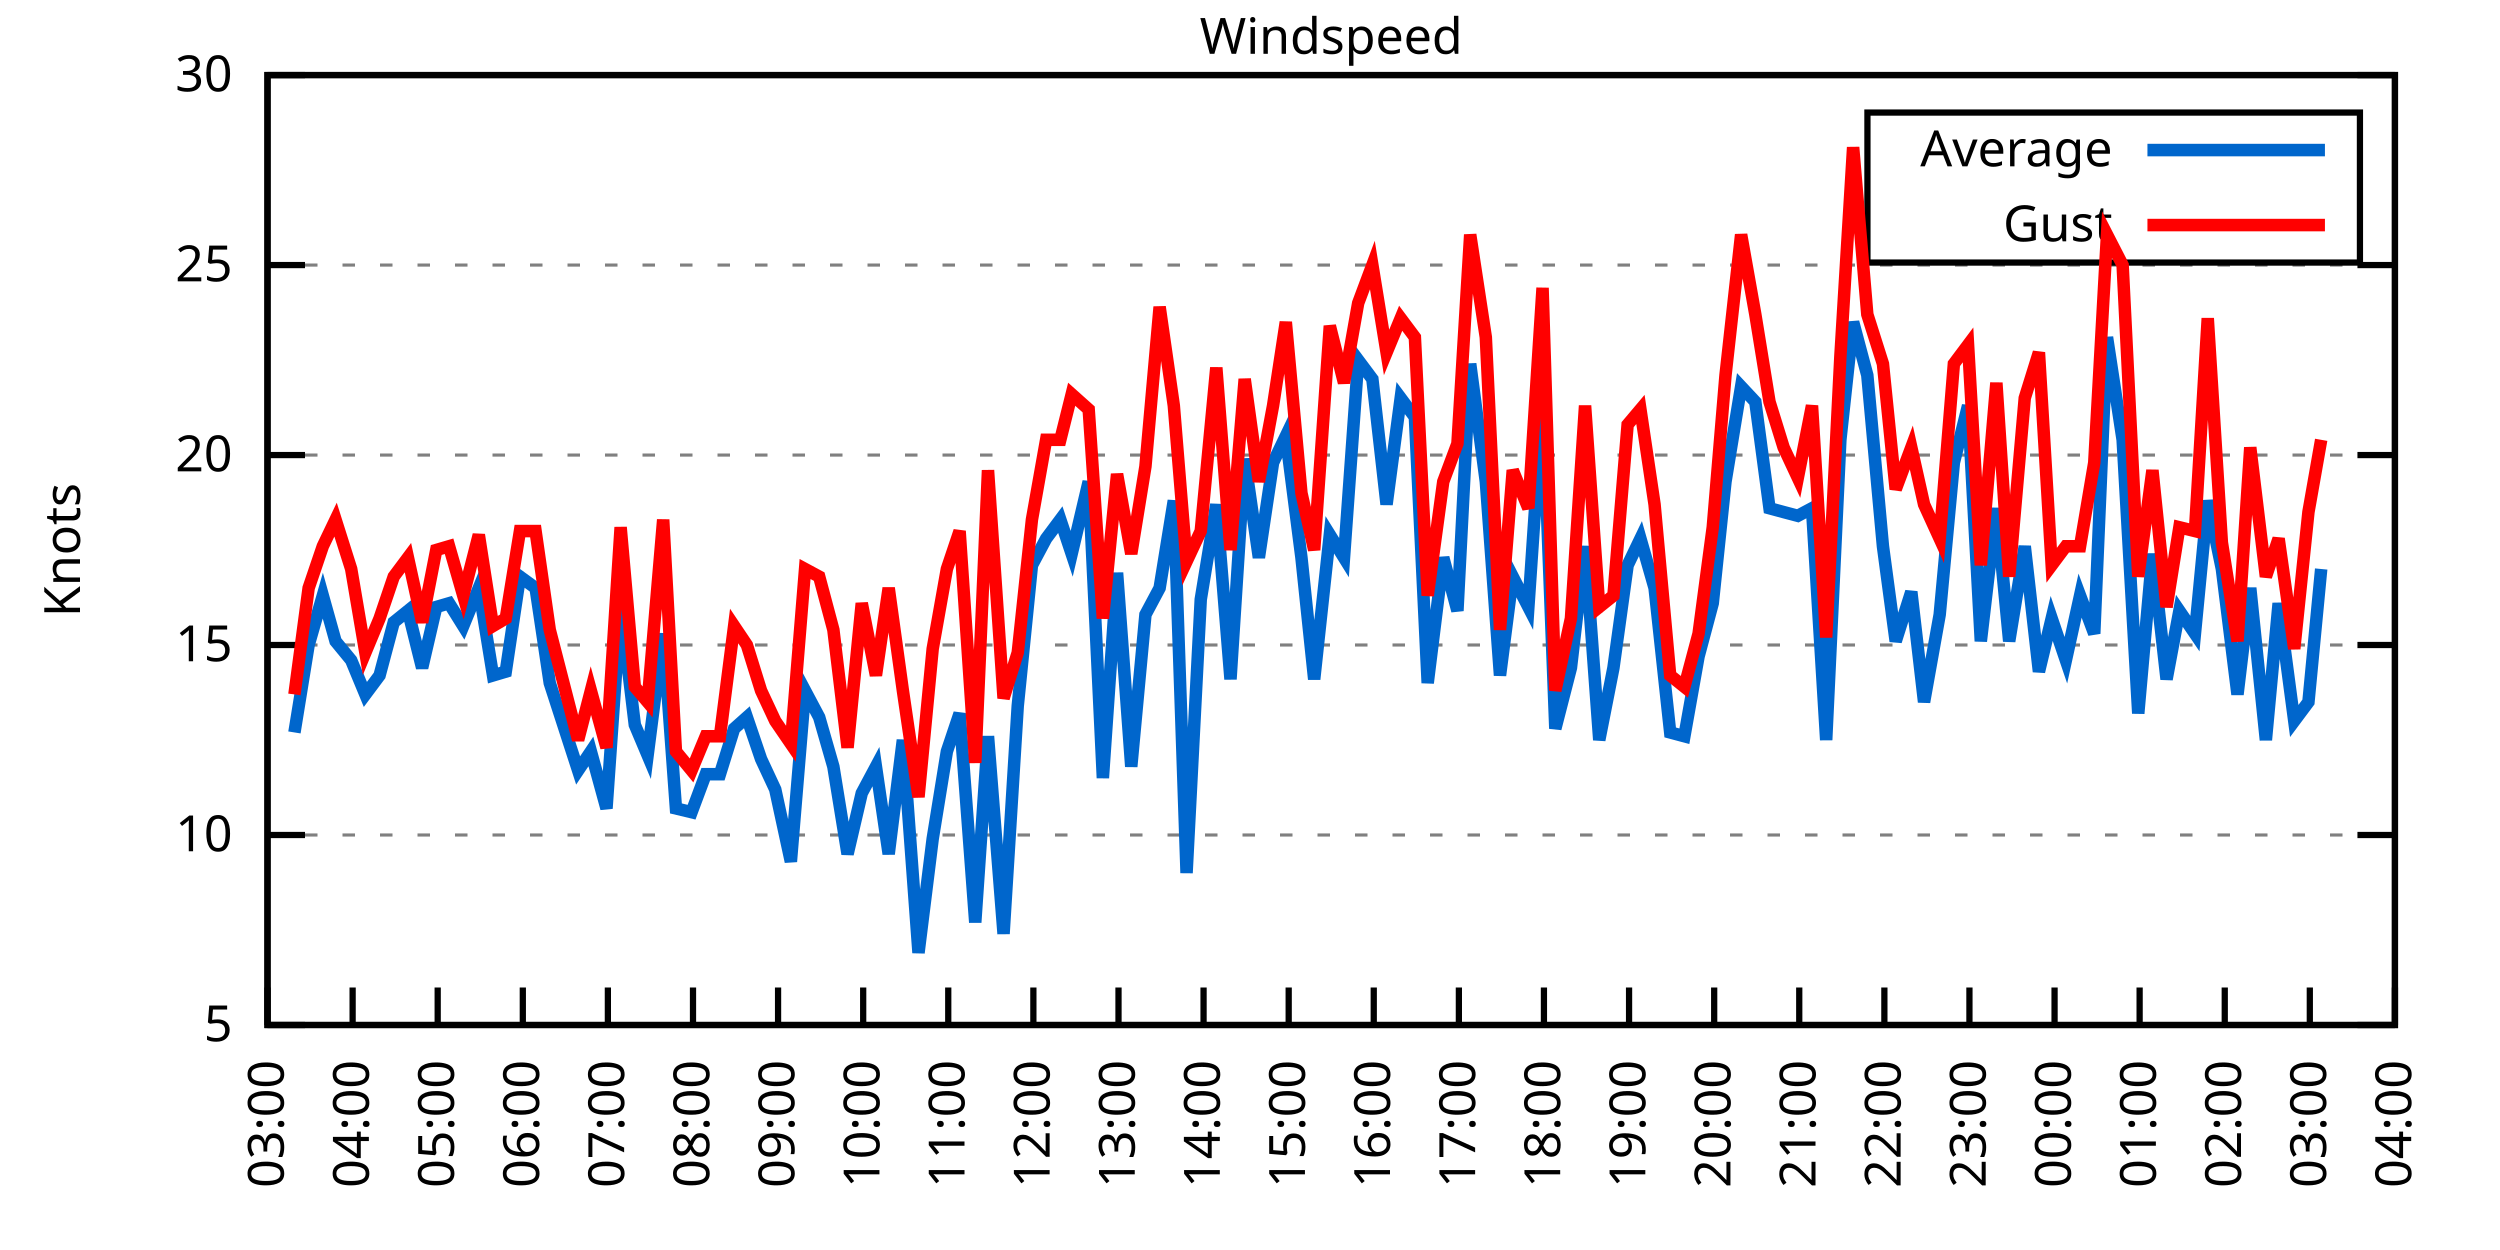
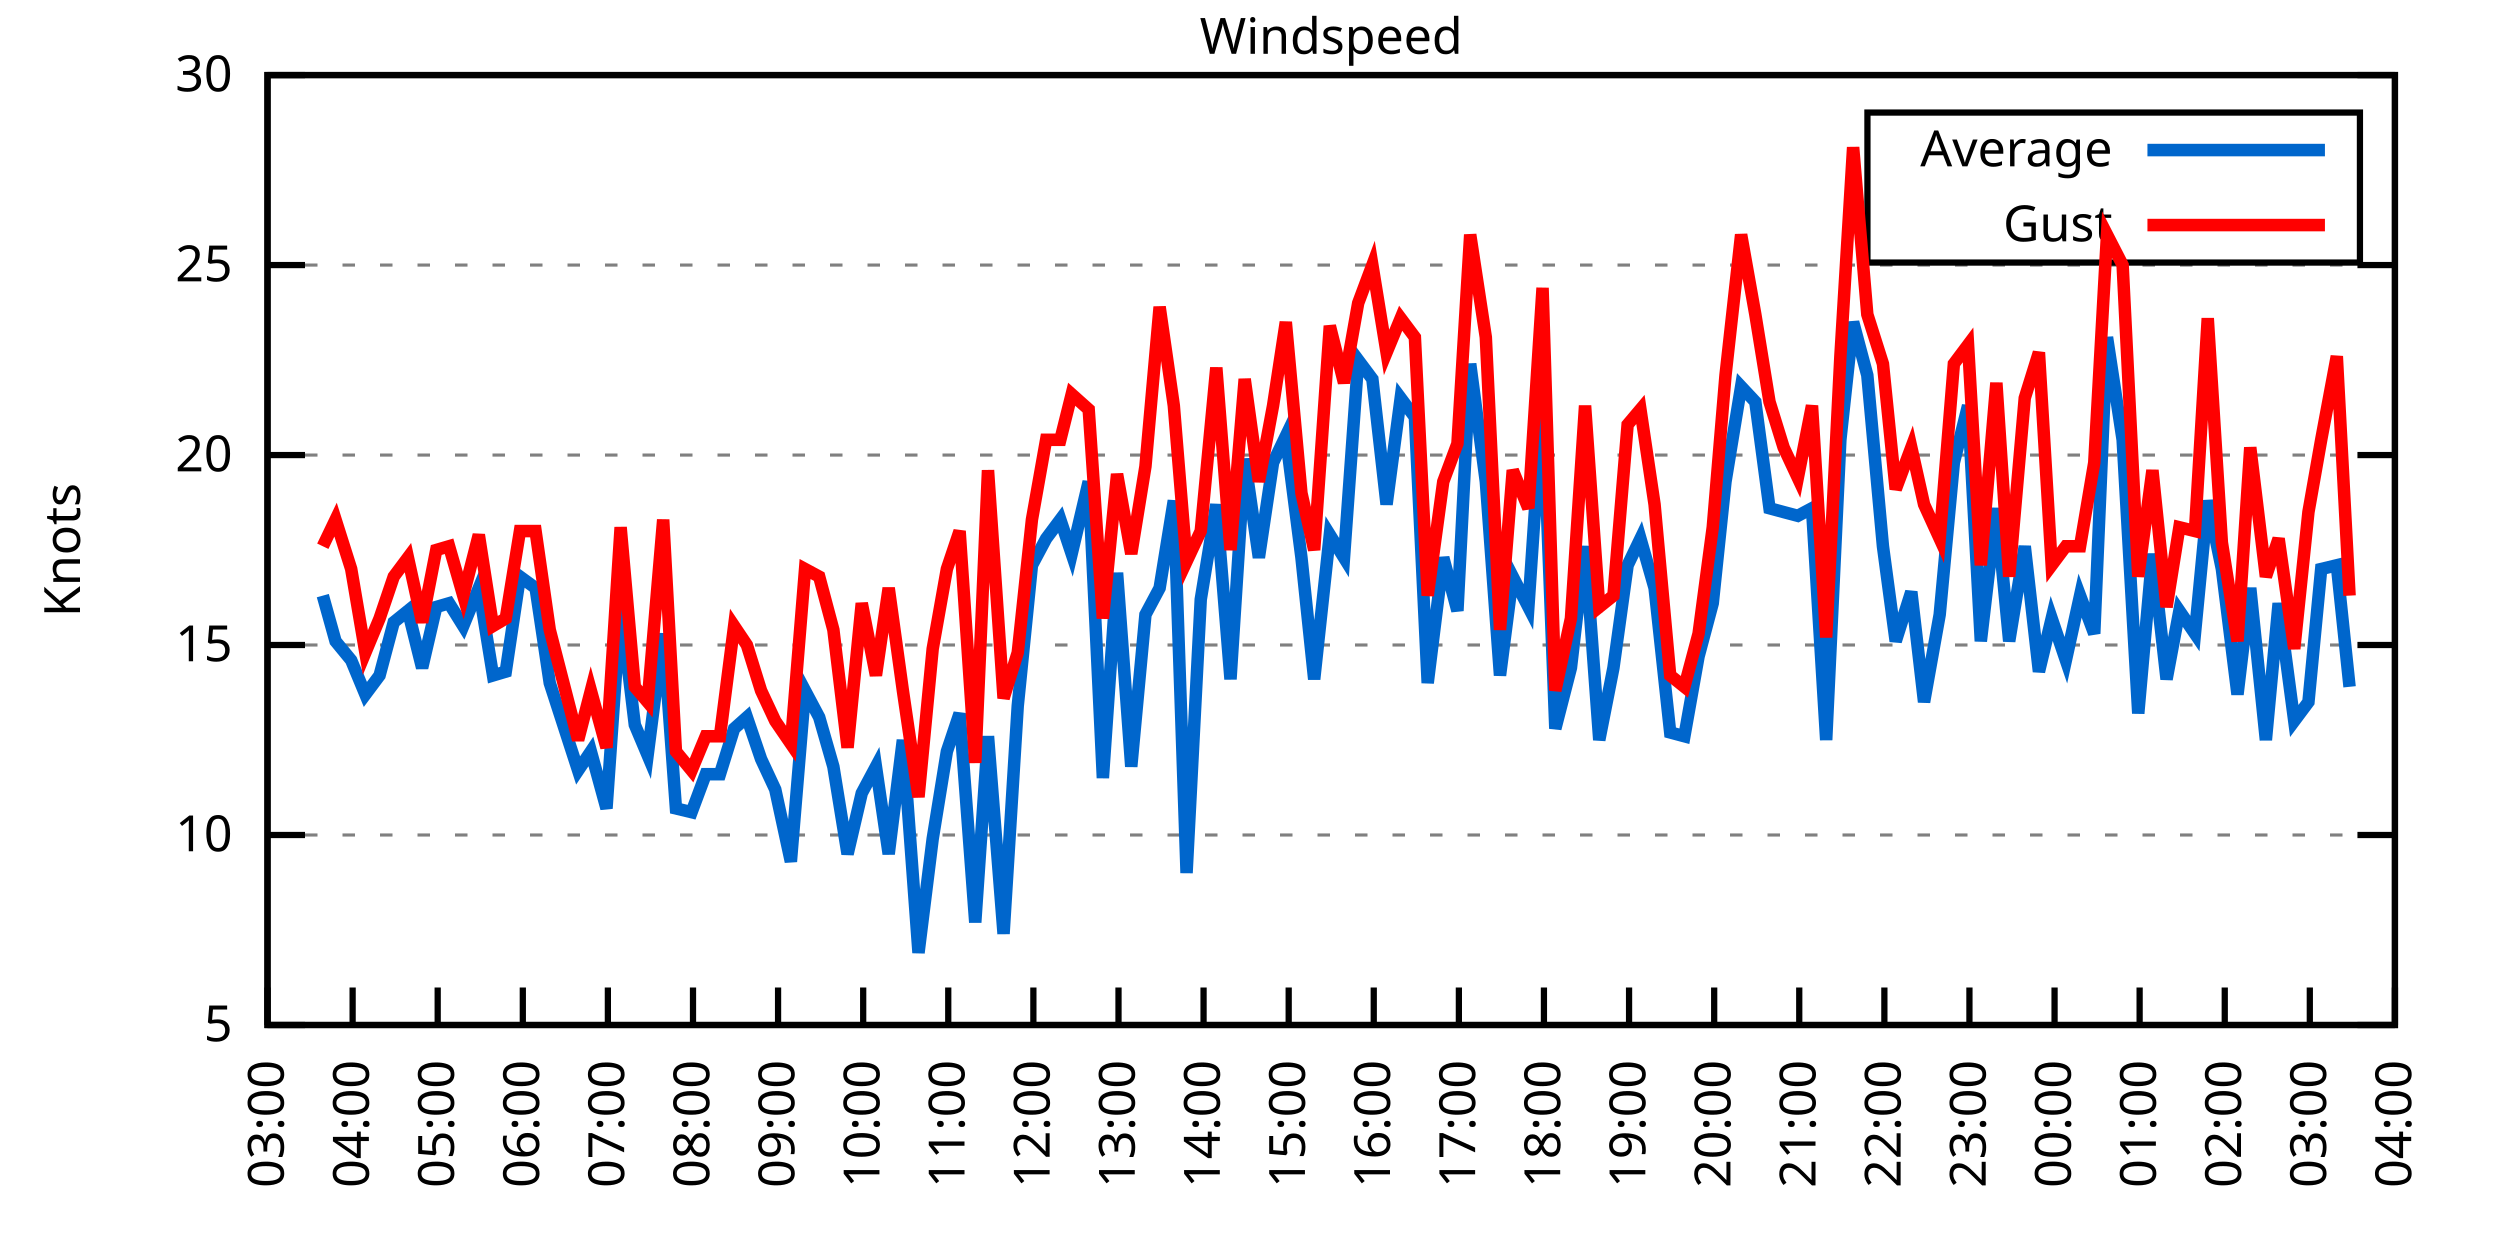
<svg xmlns="http://www.w3.org/2000/svg" xmlns:xlink="http://www.w3.org/1999/xlink" width="400" height="200" viewBox="0 0 400 200">
  <g id="gnuplot_canvas">
    <rect x="0" y="0" width="400" height="200" fill="none" />
    <defs>
      <circle id="gpDot" r="0.5" stroke-width="0.5" stroke="currentColor" />
      <path id="gpPt0" stroke-width="0.333" stroke="currentColor" d="M-1,0 h2 M0,-1 v2" />
      <path id="gpPt1" stroke-width="0.333" stroke="currentColor" d="M-1,-1 L1,1 M1,-1 L-1,1" />
      <path id="gpPt2" stroke-width="0.333" stroke="currentColor" d="M-1,0 L1,0 M0,-1 L0,1 M-1,-1 L1,1 M-1,1 L1,-1" />
      <rect id="gpPt3" stroke-width="0.333" stroke="currentColor" x="-1" y="-1" width="2" height="2" />
      <rect id="gpPt4" stroke-width="0.333" stroke="currentColor" fill="currentColor" x="-1" y="-1" width="2" height="2" />
      <circle id="gpPt5" stroke-width="0.333" stroke="currentColor" cx="0" cy="0" r="1" />
      <use xlink:href="#gpPt5" id="gpPt6" fill="currentColor" stroke="none" />
      <path id="gpPt7" stroke-width="0.333" stroke="currentColor" d="M0,-1.33 L-1.33,0.67 L1.33,0.67 z" />
      <use xlink:href="#gpPt7" id="gpPt8" fill="currentColor" stroke="none" />
      <use xlink:href="#gpPt7" id="gpPt9" stroke="currentColor" transform="rotate(180)" />
      <use xlink:href="#gpPt9" id="gpPt10" fill="currentColor" stroke="none" />
      <use xlink:href="#gpPt3" id="gpPt11" stroke="currentColor" transform="rotate(45)" />
      <use xlink:href="#gpPt11" id="gpPt12" fill="currentColor" stroke="none" />
      <path id="gpPt13" stroke-width="0.333" stroke="currentColor" d="M0,1.330 L1.265,0.411 L0.782,-1.067 L-0.782,-1.076 L-1.265,0.411 z" />
      <use xlink:href="#gpPt13" id="gpPt14" fill="currentColor" stroke="none" />
      <filter id="textbox" filterUnits="objectBoundingBox" x="0" y="0" height="1" width="1">
        <feFlood flood-color="white" flood-opacity="1" result="bgnd" />
        <feComposite in="SourceGraphic" in2="bgnd" operator="atop" />
      </filter>
      <filter id="greybox" filterUnits="objectBoundingBox" x="0" y="0" height="1" width="1">
        <feFlood flood-color="lightgrey" flood-opacity="1" result="grey" />
        <feComposite in="SourceGraphic" in2="grey" operator="atop" />
      </filter>
    </defs>
    <g fill="none" color="white" stroke="currentColor" stroke-width="1.00" stroke-linecap="butt" stroke-linejoin="miter">
</g>
    <g fill="none" color="black" stroke="currentColor" stroke-width="1.00" stroke-linecap="butt" stroke-linejoin="miter">
      <g stroke="none" shape-rendering="crispEdges">
        <polygon fill="rgb(255, 255, 255)" points="42.80,164.00 383.18,164.00 383.18,12.02 42.80,12.02 " />
      </g>
    </g>
    <g fill="none" color="black" stroke="currentColor" stroke-width="1.00" stroke-linecap="butt" stroke-linejoin="miter">
</g>
    <g fill="none" color="black" stroke="black" stroke-width="0.50" stroke-linecap="butt" stroke-linejoin="miter">
</g>
    <g fill="none" color="gray" stroke="currentColor" stroke-width="0.50" stroke-linecap="butt" stroke-linejoin="miter">
      <path stroke="gray" stroke-dasharray="2,4" class="gridline" d="M42.80,164.00 L383.19,164.00  " />
    </g>
    <g fill="none" color="gray" stroke="gray" stroke-width="1.00" stroke-linecap="butt" stroke-linejoin="miter">
</g>
    <g fill="none" color="black" stroke="currentColor" stroke-width="1.00" stroke-linecap="butt" stroke-linejoin="miter">
      <path stroke="black" d="M42.80,164.00 L48.80,164.00 M383.19,164.00 L377.19,164.00  " />
      <g transform="translate(37.20,166.60)" stroke="none" fill="black" font-family="Sans" font-size="8.00" text-anchor="end">
        <text>
          <tspan font-family="Sans"> 5</tspan>
        </text>
      </g>
    </g>
    <g fill="none" color="black" stroke="currentColor" stroke-width="1.00" stroke-linecap="butt" stroke-linejoin="miter">
</g>
    <g fill="none" color="black" stroke="black" stroke-width="0.50" stroke-linecap="butt" stroke-linejoin="miter">
</g>
    <g fill="none" color="gray" stroke="currentColor" stroke-width="0.50" stroke-linecap="butt" stroke-linejoin="miter">
      <path stroke="gray" stroke-dasharray="2,4" class="gridline" d="M42.80,133.60 L383.19,133.60  " />
    </g>
    <g fill="none" color="gray" stroke="gray" stroke-width="1.00" stroke-linecap="butt" stroke-linejoin="miter">
</g>
    <g fill="none" color="black" stroke="currentColor" stroke-width="1.00" stroke-linecap="butt" stroke-linejoin="miter">
      <path stroke="black" d="M42.80,133.60 L48.80,133.60 M383.19,133.60 L377.19,133.60  " />
      <g transform="translate(37.20,136.20)" stroke="none" fill="black" font-family="Sans" font-size="8.00" text-anchor="end">
        <text>
          <tspan font-family="Sans"> 10</tspan>
        </text>
      </g>
    </g>
    <g fill="none" color="black" stroke="currentColor" stroke-width="1.00" stroke-linecap="butt" stroke-linejoin="miter">
</g>
    <g fill="none" color="black" stroke="black" stroke-width="0.50" stroke-linecap="butt" stroke-linejoin="miter">
</g>
    <g fill="none" color="gray" stroke="currentColor" stroke-width="0.50" stroke-linecap="butt" stroke-linejoin="miter">
      <path stroke="gray" stroke-dasharray="2,4" class="gridline" d="M42.80,103.20 L383.19,103.20  " />
    </g>
    <g fill="none" color="gray" stroke="gray" stroke-width="1.00" stroke-linecap="butt" stroke-linejoin="miter">
</g>
    <g fill="none" color="black" stroke="currentColor" stroke-width="1.00" stroke-linecap="butt" stroke-linejoin="miter">
      <path stroke="black" d="M42.80,103.20 L48.80,103.20 M383.19,103.20 L377.19,103.20  " />
      <g transform="translate(37.20,105.80)" stroke="none" fill="black" font-family="Sans" font-size="8.00" text-anchor="end">
        <text>
          <tspan font-family="Sans"> 15</tspan>
        </text>
      </g>
    </g>
    <g fill="none" color="black" stroke="currentColor" stroke-width="1.00" stroke-linecap="butt" stroke-linejoin="miter">
</g>
    <g fill="none" color="black" stroke="black" stroke-width="0.50" stroke-linecap="butt" stroke-linejoin="miter">
</g>
    <g fill="none" color="gray" stroke="currentColor" stroke-width="0.50" stroke-linecap="butt" stroke-linejoin="miter">
      <path stroke="gray" stroke-dasharray="2,4" class="gridline" d="M42.80,72.81 L383.19,72.81  " />
    </g>
    <g fill="none" color="gray" stroke="gray" stroke-width="1.00" stroke-linecap="butt" stroke-linejoin="miter">
</g>
    <g fill="none" color="black" stroke="currentColor" stroke-width="1.00" stroke-linecap="butt" stroke-linejoin="miter">
      <path stroke="black" d="M42.80,72.81 L48.80,72.81 M383.19,72.81 L377.19,72.81  " />
      <g transform="translate(37.20,75.41)" stroke="none" fill="black" font-family="Sans" font-size="8.00" text-anchor="end">
        <text>
          <tspan font-family="Sans"> 20</tspan>
        </text>
      </g>
    </g>
    <g fill="none" color="black" stroke="currentColor" stroke-width="1.00" stroke-linecap="butt" stroke-linejoin="miter">
</g>
    <g fill="none" color="black" stroke="black" stroke-width="0.50" stroke-linecap="butt" stroke-linejoin="miter">
</g>
    <g fill="none" color="gray" stroke="currentColor" stroke-width="0.50" stroke-linecap="butt" stroke-linejoin="miter">
      <path stroke="gray" stroke-dasharray="2,4" class="gridline" d="M42.80,42.41 L383.19,42.41  " />
    </g>
    <g fill="none" color="gray" stroke="gray" stroke-width="1.00" stroke-linecap="butt" stroke-linejoin="miter">
</g>
    <g fill="none" color="black" stroke="currentColor" stroke-width="1.00" stroke-linecap="butt" stroke-linejoin="miter">
      <path stroke="black" d="M42.80,42.41 L48.80,42.41 M383.19,42.41 L377.19,42.41  " />
      <g transform="translate(37.20,45.01)" stroke="none" fill="black" font-family="Sans" font-size="8.00" text-anchor="end">
        <text>
          <tspan font-family="Sans"> 25</tspan>
        </text>
      </g>
    </g>
    <g fill="none" color="black" stroke="currentColor" stroke-width="1.00" stroke-linecap="butt" stroke-linejoin="miter">
</g>
    <g fill="none" color="black" stroke="black" stroke-width="0.50" stroke-linecap="butt" stroke-linejoin="miter">
</g>
    <g fill="none" color="gray" stroke="currentColor" stroke-width="0.50" stroke-linecap="butt" stroke-linejoin="miter">
      <path stroke="gray" stroke-dasharray="2,4" class="gridline" d="M42.80,12.01 L383.19,12.01  " />
    </g>
    <g fill="none" color="gray" stroke="gray" stroke-width="1.00" stroke-linecap="butt" stroke-linejoin="miter">
</g>
    <g fill="none" color="black" stroke="currentColor" stroke-width="1.00" stroke-linecap="butt" stroke-linejoin="miter">
      <path stroke="black" d="M42.80,12.01 L48.80,12.01 M383.19,12.01 L377.19,12.01  " />
      <g transform="translate(37.20,14.61)" stroke="none" fill="black" font-family="Sans" font-size="8.00" text-anchor="end">
        <text>
          <tspan font-family="Sans"> 30</tspan>
        </text>
      </g>
    </g>
    <g fill="none" color="black" stroke="currentColor" stroke-width="1.00" stroke-linecap="butt" stroke-linejoin="miter">
      <path stroke="black" d="M42.80,164.00 L42.80,158.00  " />
      <g transform="translate(45.40,169.60) rotate(270.00)" stroke="none" fill="black" font-family="Sans" font-size="8.00" text-anchor="end">
        <text>
          <tspan font-family="Sans">03:00</tspan>
        </text>
      </g>
    </g>
    <g fill="none" color="black" stroke="currentColor" stroke-width="1.00" stroke-linecap="butt" stroke-linejoin="miter">
      <path stroke="black" d="M56.42,164.00 L56.42,158.00  " />
      <g transform="translate(59.02,169.60) rotate(270.00)" stroke="none" fill="black" font-family="Sans" font-size="8.00" text-anchor="end">
        <text>
          <tspan font-family="Sans">04:00</tspan>
        </text>
      </g>
    </g>
    <g fill="none" color="black" stroke="currentColor" stroke-width="1.00" stroke-linecap="butt" stroke-linejoin="miter">
      <path stroke="black" d="M70.03,164.00 L70.03,158.00  " />
      <g transform="translate(72.63,169.60) rotate(270.00)" stroke="none" fill="black" font-family="Sans" font-size="8.00" text-anchor="end">
        <text>
          <tspan font-family="Sans">05:00</tspan>
        </text>
      </g>
    </g>
    <g fill="none" color="black" stroke="currentColor" stroke-width="1.00" stroke-linecap="butt" stroke-linejoin="miter">
      <path stroke="black" d="M83.65,164.00 L83.65,158.00  " />
      <g transform="translate(86.25,169.60) rotate(270.00)" stroke="none" fill="black" font-family="Sans" font-size="8.00" text-anchor="end">
        <text>
          <tspan font-family="Sans">06:00</tspan>
        </text>
      </g>
    </g>
    <g fill="none" color="black" stroke="currentColor" stroke-width="1.00" stroke-linecap="butt" stroke-linejoin="miter">
      <path stroke="black" d="M97.26,164.00 L97.26,158.00  " />
      <g transform="translate(99.86,169.60) rotate(270.00)" stroke="none" fill="black" font-family="Sans" font-size="8.00" text-anchor="end">
        <text>
          <tspan font-family="Sans">07:00</tspan>
        </text>
      </g>
    </g>
    <g fill="none" color="black" stroke="currentColor" stroke-width="1.00" stroke-linecap="butt" stroke-linejoin="miter">
      <path stroke="black" d="M110.88,164.00 L110.88,158.00  " />
      <g transform="translate(113.48,169.60) rotate(270.00)" stroke="none" fill="black" font-family="Sans" font-size="8.00" text-anchor="end">
        <text>
          <tspan font-family="Sans">08:00</tspan>
        </text>
      </g>
    </g>
    <g fill="none" color="black" stroke="currentColor" stroke-width="1.00" stroke-linecap="butt" stroke-linejoin="miter">
      <path stroke="black" d="M124.49,164.00 L124.49,158.00  " />
      <g transform="translate(127.09,169.60) rotate(270.00)" stroke="none" fill="black" font-family="Sans" font-size="8.00" text-anchor="end">
        <text>
          <tspan font-family="Sans">09:00</tspan>
        </text>
      </g>
    </g>
    <g fill="none" color="black" stroke="currentColor" stroke-width="1.00" stroke-linecap="butt" stroke-linejoin="miter">
      <path stroke="black" d="M138.11,164.00 L138.11,158.00  " />
      <g transform="translate(140.71,169.60) rotate(270.00)" stroke="none" fill="black" font-family="Sans" font-size="8.00" text-anchor="end">
        <text>
          <tspan font-family="Sans">10:00</tspan>
        </text>
      </g>
    </g>
    <g fill="none" color="black" stroke="currentColor" stroke-width="1.00" stroke-linecap="butt" stroke-linejoin="miter">
      <path stroke="black" d="M151.72,164.00 L151.72,158.00  " />
      <g transform="translate(154.32,169.60) rotate(270.00)" stroke="none" fill="black" font-family="Sans" font-size="8.00" text-anchor="end">
        <text>
          <tspan font-family="Sans">11:00</tspan>
        </text>
      </g>
    </g>
    <g fill="none" color="black" stroke="currentColor" stroke-width="1.00" stroke-linecap="butt" stroke-linejoin="miter">
      <path stroke="black" d="M165.34,164.00 L165.34,158.00  " />
      <g transform="translate(167.94,169.60) rotate(270.00)" stroke="none" fill="black" font-family="Sans" font-size="8.00" text-anchor="end">
        <text>
          <tspan font-family="Sans">12:00</tspan>
        </text>
      </g>
    </g>
    <g fill="none" color="black" stroke="currentColor" stroke-width="1.00" stroke-linecap="butt" stroke-linejoin="miter">
      <path stroke="black" d="M178.96,164.00 L178.96,158.00  " />
      <g transform="translate(181.56,169.60) rotate(270.00)" stroke="none" fill="black" font-family="Sans" font-size="8.00" text-anchor="end">
        <text>
          <tspan font-family="Sans">13:00</tspan>
        </text>
      </g>
    </g>
    <g fill="none" color="black" stroke="currentColor" stroke-width="1.00" stroke-linecap="butt" stroke-linejoin="miter">
      <path stroke="black" d="M192.57,164.00 L192.57,158.00  " />
      <g transform="translate(195.17,169.60) rotate(270.00)" stroke="none" fill="black" font-family="Sans" font-size="8.00" text-anchor="end">
        <text>
          <tspan font-family="Sans">14:00</tspan>
        </text>
      </g>
    </g>
    <g fill="none" color="black" stroke="currentColor" stroke-width="1.00" stroke-linecap="butt" stroke-linejoin="miter">
      <path stroke="black" d="M206.19,164.00 L206.19,158.00  " />
      <g transform="translate(208.79,169.60) rotate(270.00)" stroke="none" fill="black" font-family="Sans" font-size="8.00" text-anchor="end">
        <text>
          <tspan font-family="Sans">15:00</tspan>
        </text>
      </g>
    </g>
    <g fill="none" color="black" stroke="currentColor" stroke-width="1.00" stroke-linecap="butt" stroke-linejoin="miter">
      <path stroke="black" d="M219.80,164.00 L219.80,158.00  " />
      <g transform="translate(222.40,169.60) rotate(270.00)" stroke="none" fill="black" font-family="Sans" font-size="8.00" text-anchor="end">
        <text>
          <tspan font-family="Sans">16:00</tspan>
        </text>
      </g>
    </g>
    <g fill="none" color="black" stroke="currentColor" stroke-width="1.00" stroke-linecap="butt" stroke-linejoin="miter">
      <path stroke="black" d="M233.42,164.00 L233.42,158.00  " />
      <g transform="translate(236.02,169.60) rotate(270.00)" stroke="none" fill="black" font-family="Sans" font-size="8.00" text-anchor="end">
        <text>
          <tspan font-family="Sans">17:00</tspan>
        </text>
      </g>
    </g>
    <g fill="none" color="black" stroke="currentColor" stroke-width="1.00" stroke-linecap="butt" stroke-linejoin="miter">
      <path stroke="black" d="M247.03,164.00 L247.03,158.00  " />
      <g transform="translate(249.63,169.60) rotate(270.00)" stroke="none" fill="black" font-family="Sans" font-size="8.00" text-anchor="end">
        <text>
          <tspan font-family="Sans">18:00</tspan>
        </text>
      </g>
    </g>
    <g fill="none" color="black" stroke="currentColor" stroke-width="1.00" stroke-linecap="butt" stroke-linejoin="miter">
      <path stroke="black" d="M260.65,164.00 L260.65,158.00  " />
      <g transform="translate(263.25,169.60) rotate(270.00)" stroke="none" fill="black" font-family="Sans" font-size="8.00" text-anchor="end">
        <text>
          <tspan font-family="Sans">19:00</tspan>
        </text>
      </g>
    </g>
    <g fill="none" color="black" stroke="currentColor" stroke-width="1.00" stroke-linecap="butt" stroke-linejoin="miter">
      <path stroke="black" d="M274.27,164.00 L274.27,158.00  " />
      <g transform="translate(276.87,169.60) rotate(270.00)" stroke="none" fill="black" font-family="Sans" font-size="8.00" text-anchor="end">
        <text>
          <tspan font-family="Sans">20:00</tspan>
        </text>
      </g>
    </g>
    <g fill="none" color="black" stroke="currentColor" stroke-width="1.00" stroke-linecap="butt" stroke-linejoin="miter">
      <path stroke="black" d="M287.88,164.00 L287.88,158.00  " />
      <g transform="translate(290.48,169.60) rotate(270.00)" stroke="none" fill="black" font-family="Sans" font-size="8.00" text-anchor="end">
        <text>
          <tspan font-family="Sans">21:00</tspan>
        </text>
      </g>
    </g>
    <g fill="none" color="black" stroke="currentColor" stroke-width="1.00" stroke-linecap="butt" stroke-linejoin="miter">
      <path stroke="black" d="M301.50,164.00 L301.50,158.00  " />
      <g transform="translate(304.10,169.60) rotate(270.00)" stroke="none" fill="black" font-family="Sans" font-size="8.00" text-anchor="end">
        <text>
          <tspan font-family="Sans">22:00</tspan>
        </text>
      </g>
    </g>
    <g fill="none" color="black" stroke="currentColor" stroke-width="1.00" stroke-linecap="butt" stroke-linejoin="miter">
      <path stroke="black" d="M315.11,164.00 L315.11,158.00  " />
      <g transform="translate(317.71,169.60) rotate(270.00)" stroke="none" fill="black" font-family="Sans" font-size="8.00" text-anchor="end">
        <text>
          <tspan font-family="Sans">23:00</tspan>
        </text>
      </g>
    </g>
    <g fill="none" color="black" stroke="currentColor" stroke-width="1.00" stroke-linecap="butt" stroke-linejoin="miter">
      <path stroke="black" d="M328.73,164.00 L328.73,158.00  " />
      <g transform="translate(331.33,169.60) rotate(270.00)" stroke="none" fill="black" font-family="Sans" font-size="8.00" text-anchor="end">
        <text>
          <tspan font-family="Sans">00:00</tspan>
        </text>
      </g>
    </g>
    <g fill="none" color="black" stroke="currentColor" stroke-width="1.00" stroke-linecap="butt" stroke-linejoin="miter">
      <path stroke="black" d="M342.34,164.00 L342.34,158.00  " />
      <g transform="translate(344.94,169.60) rotate(270.00)" stroke="none" fill="black" font-family="Sans" font-size="8.00" text-anchor="end">
        <text>
          <tspan font-family="Sans">01:00</tspan>
        </text>
      </g>
    </g>
    <g fill="none" color="black" stroke="currentColor" stroke-width="1.00" stroke-linecap="butt" stroke-linejoin="miter">
      <path stroke="black" d="M355.96,164.00 L355.96,158.00  " />
      <g transform="translate(358.56,169.60) rotate(270.00)" stroke="none" fill="black" font-family="Sans" font-size="8.00" text-anchor="end">
        <text>
          <tspan font-family="Sans">02:00</tspan>
        </text>
      </g>
    </g>
    <g fill="none" color="black" stroke="currentColor" stroke-width="1.00" stroke-linecap="butt" stroke-linejoin="miter">
      <path stroke="black" d="M369.57,164.00 L369.57,158.00  " />
      <g transform="translate(372.17,169.60) rotate(270.00)" stroke="none" fill="black" font-family="Sans" font-size="8.00" text-anchor="end">
        <text>
          <tspan font-family="Sans">03:00</tspan>
        </text>
      </g>
    </g>
    <g fill="none" color="black" stroke="currentColor" stroke-width="1.00" stroke-linecap="butt" stroke-linejoin="miter">
      <path stroke="black" d="M383.19,164.00 L383.19,158.00  " />
      <g transform="translate(385.79,169.60) rotate(270.00)" stroke="none" fill="black" font-family="Sans" font-size="8.00" text-anchor="end">
        <text>
          <tspan font-family="Sans">04:00</tspan>
        </text>
      </g>
    </g>
    <g fill="none" color="black" stroke="currentColor" stroke-width="1.00" stroke-linecap="butt" stroke-linejoin="miter">
</g>
    <g fill="none" color="black" stroke="currentColor" stroke-width="1.00" stroke-linecap="butt" stroke-linejoin="miter">
      <path stroke="black" d="M42.80,12.01 L42.80,164.00 L383.19,164.00 L383.19,12.01 L42.80,12.01 Z  " />
    </g>
    <g fill="none" color="black" stroke="currentColor" stroke-width="1.00" stroke-linecap="butt" stroke-linejoin="miter">
</g>
    <g fill="none" color="black" stroke="currentColor" stroke-width="1.00" stroke-linecap="butt" stroke-linejoin="miter">
      <path stroke="black" d="M298.79,42.01 L298.79,18.01 L377.59,18.01 L377.59,42.01 L298.79,42.01 Z  " />
    </g>
    <g id="Windspeed_plot_1">
      <g fill="none" color="white" stroke="black" stroke-width="2.00" stroke-linecap="butt" stroke-linejoin="miter">
</g>
      <g fill="none" color="black" stroke="currentColor" stroke-width="2.00" stroke-linecap="butt" stroke-linejoin="miter">
        <g transform="translate(337.99,26.61)" stroke="none" fill="black" font-family="Sans" font-size="8.00" text-anchor="end">
          <text>
            <tspan font-family="Sans">Average</tspan>
          </text>
        </g>
      </g>
      <g fill="none" color="black" stroke="currentColor" stroke-width="2.00" stroke-linecap="butt" stroke-linejoin="miter">
-         <path stroke="rgb(  0, 102, 204)" d="M343.59,24.01 L371.99,24.01 M47.11,117.19 L49.38,103.20 L51.65,95.30 L53.69,102.60 L56.19,105.64 L58.46,111.11   L60.73,108.07 L63.00,99.56 L65.27,97.73 L67.54,106.85 L69.80,97.12 L71.85,96.52 L74.12,100.16 L76.61,94.08   L78.88,108.07 L80.92,107.46 L83.19,92.26 L85.69,94.08 L87.96,109.28 L92.50,123.27 L94.54,120.23 L97.04,129.35   L99.30,97.12 L101.57,115.97 L103.62,120.83 L106.11,101.38 L108.15,129.35 L110.65,129.95 L112.92,123.87 L115.19,123.87   L117.46,116.58 L119.50,114.76 L121.77,121.44 L124.04,126.31 L126.54,137.86 L128.81,110.50 L131.07,114.76 L133.34,122.66   L135.61,136.64 L137.88,126.91 L140.15,122.66 L142.19,136.64 L144.46,118.40 L146.96,152.45 L149.23,134.21 L151.50,120.23   L153.54,114.15 L156.04,147.59 L158.08,117.80 L160.57,149.41 L162.84,112.93 L165.11,90.44 L167.38,86.18 L169.65,83.14   L171.47,88.61 L174.19,77.06 L176.46,124.48 L178.73,91.65 L181.00,122.66 L183.27,98.34 L185.54,94.08 L187.81,80.10   L189.85,139.68 L192.12,95.91 L194.61,80.71 L196.88,108.68 L199.15,73.41 L201.42,89.22 L203.69,74.02 L205.73,69.77   L208.23,89.22 L210.27,108.68 L212.77,85.57 L215.04,89.22 L217.31,57.61 L219.58,60.65 L221.85,80.71 L224.11,63.69   L226.38,66.73 L228.43,109.28 L230.92,89.22 L233.19,97.73 L235.23,58.21 L237.73,77.06 L240.00,108.07 L242.04,92.26   L244.54,97.12 L246.81,63.69 L248.85,116.58 L251.35,106.85 L253.61,87.40 L255.88,118.40 L258.15,106.85 L260.42,90.44   L262.47,86.18 L264.73,94.08 L267.23,117.19 L269.50,117.80 L271.77,105.03 L274.04,96.52 L276.08,77.06 L278.58,61.86   L280.85,64.29 L283.12,81.32 L285.38,81.93 L287.65,82.53 L289.92,81.32 L292.19,118.40 L294.46,70.37 L296.50,51.53   L298.77,60.04 L301.27,87.40 L303.31,102.60 L305.81,94.69 L307.85,112.32 L310.35,98.34 L312.62,74.02 L314.89,64.90   L316.93,102.60 L319.42,81.32 L321.47,102.60 L323.96,87.40 L326.23,107.46 L328.27,98.95 L330.54,105.64 L332.81,95.30   L335.08,101.38 L337.12,53.96 L339.62,70.37 L342.12,114.15 L344.39,88.61 L346.65,108.68 L348.70,97.73 L351.19,101.38   L353.24,80.10 L355.50,91.04 L358.00,111.11 L360.04,94.08 L362.54,118.40 L364.58,96.52 L367.08,115.36 L369.35,112.32   L371.39,91.04  " />
+         <path stroke="rgb(  0, 102, 204)" d="M343.59,24.01 L371.99,24.01 M51.65,95.30 L53.69,102.60 L56.19,105.64 L58.46,111.11 L60.73,108.07 L63.00,99.56   L65.27,97.73 L67.54,106.85 L69.80,97.12 L71.85,96.52 L74.12,100.16 L76.61,94.08 L78.88,108.07 L80.92,107.46   L83.19,92.26 L85.69,94.08 L87.96,109.28 L92.50,123.27 L94.54,120.23 L97.04,129.35 L99.30,97.12 L101.57,115.97   L103.62,120.83 L106.11,101.38 L108.15,129.35 L110.65,129.95 L112.92,123.87 L115.19,123.87 L117.46,116.58 L119.50,114.76   L121.77,121.44 L124.04,126.31 L126.54,137.86 L128.81,110.50 L131.07,114.76 L133.34,122.66 L135.61,136.64 L137.88,126.91   L140.15,122.66 L142.19,136.64 L144.46,118.40 L146.96,152.45 L149.23,134.21 L151.50,120.23 L153.54,114.15 L156.04,147.59   L158.08,117.80 L160.57,149.41 L162.84,112.93 L165.11,90.44 L167.38,86.18 L169.65,83.14 L171.47,88.61 L174.19,77.06   L176.46,124.48 L178.73,91.65 L181.00,122.66 L183.27,98.34 L185.54,94.08 L187.81,80.10 L189.85,139.68 L192.12,95.91   L194.61,80.71 L196.88,108.68 L199.15,73.41 L201.42,89.22 L203.69,74.02 L205.73,69.77 L208.23,89.22 L210.27,108.68   L212.77,85.57 L215.04,89.22 L217.31,57.61 L219.58,60.65 L221.85,80.71 L224.11,63.69 L226.38,66.73 L228.43,109.28   L230.92,89.22 L233.19,97.73 L235.23,58.21 L237.73,77.06 L240.00,108.07 L242.04,92.26 L244.54,97.12 L246.81,63.69   L248.85,116.58 L251.35,106.85 L253.61,87.40 L255.88,118.40 L258.15,106.85 L260.42,90.44 L262.47,86.18 L264.73,94.08   L267.23,117.19 L269.50,117.80 L271.77,105.03 L274.04,96.52 L276.08,77.06 L278.58,61.86 L280.85,64.29 L283.12,81.32   L285.38,81.93 L287.65,82.53 L289.92,81.32 L292.19,118.40 L294.46,70.37 L296.50,51.53 L298.77,60.04 L301.27,87.40   L303.31,102.60 L305.81,94.69 L307.85,112.32 L310.35,98.34 L312.62,74.02 L314.89,64.90 L316.93,102.60 L319.42,81.32   L321.47,102.60 L323.96,87.40 L326.23,107.46 L328.27,98.95 L330.54,105.64 L332.81,95.30 L335.08,101.38 L337.12,53.96   L339.62,70.37 L342.12,114.15 L344.39,88.61 L346.65,108.68 L348.70,97.73 L351.19,101.38 L353.24,80.10 L355.50,91.04   L358.00,111.11 L360.04,94.08 L362.54,118.40 L364.58,96.52 L367.08,115.36 L369.35,112.32 L371.39,91.04 L373.89,90.44   L375.93,109.89  " />
      </g>
    </g>
    <g id="Windspeed_plot_2">
      <g fill="none" color="black" stroke="currentColor" stroke-width="2.00" stroke-linecap="butt" stroke-linejoin="miter">
        <g transform="translate(337.99,38.61)" stroke="none" fill="black" font-family="Sans" font-size="8.00" text-anchor="end">
          <text>
            <tspan font-family="Sans">Gust</tspan>
          </text>
        </g>
      </g>
      <g fill="none" color="black" stroke="currentColor" stroke-width="2.00" stroke-linecap="butt" stroke-linejoin="miter">
-         <path stroke="rgb(255,   0,   0)" d="M343.59,36.01 L371.99,36.01 M47.11,111.11 L49.38,94.08 L51.65,87.40 L53.69,83.14 L56.19,91.04 L58.46,104.42   L60.73,98.95 L63.00,92.26 L65.27,89.22 L67.54,99.56 L69.80,88.00 L71.85,87.40 L74.12,95.30 L76.61,85.57   L78.88,100.16 L80.92,98.95 L83.19,84.97 L85.69,84.97 L87.96,100.77 L92.50,118.40 L94.54,110.50 L97.04,119.62   L99.30,84.36 L101.57,109.89 L103.62,112.32 L106.11,83.14 L108.15,120.23 L110.65,123.27 L112.92,117.80 L115.19,117.80   L117.46,100.16 L119.50,103.20 L121.77,110.50 L124.04,115.36 L126.54,119.01 L128.81,91.04 L131.07,92.26 L133.34,100.77   L135.61,119.62 L137.88,96.52 L140.15,108.07 L142.19,94.08 L144.46,110.50 L146.96,127.52 L149.23,103.81 L151.50,91.04   L153.54,84.97 L156.04,122.05 L158.08,75.24 L160.57,111.72 L162.84,104.42 L165.11,83.14 L167.38,70.37 L169.65,70.37   L171.47,63.08 L174.19,65.51 L176.46,98.95 L178.73,75.85 L181.00,88.61 L183.27,74.63 L185.54,49.10 L187.81,64.90   L189.85,89.83 L192.12,84.97 L194.61,58.82 L196.88,88.00 L199.15,60.65 L201.42,77.06 L203.69,64.90 L205.73,51.53   L208.23,78.89 L210.27,88.00 L212.77,52.14 L215.04,61.25 L217.31,48.49 L219.58,42.41 L221.85,56.39 L224.11,50.92   L226.38,53.96 L228.43,95.30 L230.92,77.06 L233.19,70.98 L235.23,37.54 L237.73,53.96 L240.00,100.77 L242.04,75.24   L244.54,81.32 L246.81,46.06 L248.85,110.50 L251.35,98.95 L253.61,64.90 L255.88,97.12 L258.15,95.30 L260.42,67.94   L262.47,65.51 L264.73,80.71 L267.23,108.07 L269.50,109.89 L271.77,101.38 L274.04,84.36 L276.08,60.04 L278.58,37.54   L280.85,50.31 L283.12,64.29 L285.38,71.59 L287.65,76.45 L289.92,64.90 L292.19,101.99 L294.46,57.00 L296.50,23.56   L298.77,50.31 L301.27,58.21 L303.31,78.28 L305.81,71.59 L307.85,80.71 L310.35,86.18 L312.62,58.21 L314.89,55.18   L316.93,90.44 L319.42,61.25 L321.47,92.26 L323.96,63.69 L326.23,56.39 L328.27,90.44 L330.54,87.40 L332.81,87.40   L335.08,74.02 L337.12,37.54 L339.62,42.41 L342.12,92.26 L344.39,75.24 L346.65,97.12 L348.70,84.36 L351.19,84.97   L353.24,50.92 L355.50,86.79 L358.00,102.60 L360.04,71.59 L362.54,92.26 L364.58,86.18 L367.08,103.81 L369.35,81.93   L371.39,70.37  " />
+         <path stroke="rgb(255,   0,   0)" d="M343.59,36.01 L371.99,36.01 M51.65,87.40 L53.69,83.14 L56.19,91.04 L58.46,104.42 L60.73,98.95 L63.00,92.26   L65.27,89.22 L67.54,99.56 L69.80,88.00 L71.85,87.40 L74.12,95.30 L76.61,85.57 L78.88,100.16 L80.92,98.95   L83.19,84.97 L85.69,84.97 L87.96,100.77 L92.50,118.40 L94.54,110.50 L97.04,119.62 L99.30,84.36 L101.57,109.89   L103.62,112.32 L106.11,83.14 L108.15,120.23 L110.65,123.27 L112.92,117.80 L115.19,117.80 L117.46,100.16 L119.50,103.20   L121.77,110.50 L124.04,115.36 L126.54,119.01 L128.81,91.04 L131.07,92.26 L133.34,100.77 L135.61,119.62 L137.88,96.52   L140.15,108.07 L142.19,94.08 L144.46,110.50 L146.96,127.52 L149.23,103.81 L151.50,91.04 L153.54,84.97 L156.04,122.05   L158.08,75.24 L160.57,111.72 L162.84,104.42 L165.11,83.14 L167.38,70.37 L169.65,70.37 L171.47,63.08 L174.19,65.51   L176.46,98.95 L178.73,75.85 L181.00,88.61 L183.27,74.63 L185.54,49.10 L187.81,64.90 L189.85,89.83 L192.12,84.97   L194.61,58.82 L196.88,88.00 L199.15,60.65 L201.42,77.06 L203.69,64.90 L205.73,51.53 L208.23,78.89 L210.27,88.00   L212.77,52.14 L215.04,61.25 L217.31,48.49 L219.58,42.41 L221.85,56.39 L224.11,50.92 L226.38,53.96 L228.43,95.30   L230.92,77.06 L233.19,70.98 L235.23,37.54 L237.73,53.96 L240.00,100.77 L242.04,75.24 L244.54,81.32 L246.81,46.06   L248.85,110.50 L251.35,98.95 L253.61,64.90 L255.88,97.12 L258.15,95.30 L260.42,67.94 L262.47,65.51 L264.73,80.71   L267.23,108.07 L269.50,109.89 L271.77,101.38 L274.04,84.36 L276.08,60.04 L278.58,37.54 L280.85,50.31 L283.12,64.29   L285.38,71.59 L287.65,76.45 L289.92,64.90 L292.19,101.99 L294.46,57.00 L296.50,23.56 L298.77,50.31 L301.27,58.21   L303.31,78.28 L305.81,71.59 L307.85,80.71 L310.35,86.18 L312.62,58.21 L314.89,55.18 L316.93,90.44 L319.42,61.25   L321.47,92.26 L323.96,63.69 L326.23,56.39 L328.27,90.44 L330.54,87.40 L332.81,87.40 L335.08,74.02 L337.12,37.54   L339.62,42.41 L342.12,92.26 L344.39,75.24 L346.65,97.12 L348.70,84.36 L351.19,84.97 L353.24,50.92 L355.50,86.79   L358.00,102.60 L360.04,71.59 L362.54,92.26 L364.58,86.18 L367.08,103.81 L369.35,81.93 L371.39,70.37 L373.89,57.00   L375.93,95.30  " />
      </g>
    </g>
    <g fill="none" color="black" stroke="currentColor" stroke-width="2.00" stroke-linecap="butt" stroke-linejoin="miter">
</g>
    <g fill="none" color="black" stroke="black" stroke-width="1.00" stroke-linecap="butt" stroke-linejoin="miter">
</g>
    <g fill="none" color="black" stroke="currentColor" stroke-width="1.00" stroke-linecap="butt" stroke-linejoin="miter">
      <path stroke="black" d="M42.80,12.01 L42.80,164.00 L383.19,164.00 L383.19,12.01 L42.80,12.01 Z  " />
      <g transform="translate(12.80,88.01) rotate(270.00)" stroke="none" fill="black" font-family="Sans" font-size="8.00" text-anchor="middle">
        <text>
          <tspan font-family="Sans">Knots</tspan>
        </text>
      </g>
    </g>
    <g fill="none" color="black" stroke="currentColor" stroke-width="1.00" stroke-linecap="butt" stroke-linejoin="miter">
</g>
    <g fill="none" color="black" stroke="currentColor" stroke-width="1.00" stroke-linecap="butt" stroke-linejoin="miter">
      <g transform="translate(212.99,8.61)" stroke="none" fill="black" font-family="Sans" font-size="8.00" text-anchor="middle">
        <text>
          <tspan font-family="Sans">Windspeed</tspan>
        </text>
      </g>
    </g>
    <g fill="none" color="black" stroke="currentColor" stroke-width="1.00" stroke-linecap="butt" stroke-linejoin="miter">
</g>
  </g>
</svg>
